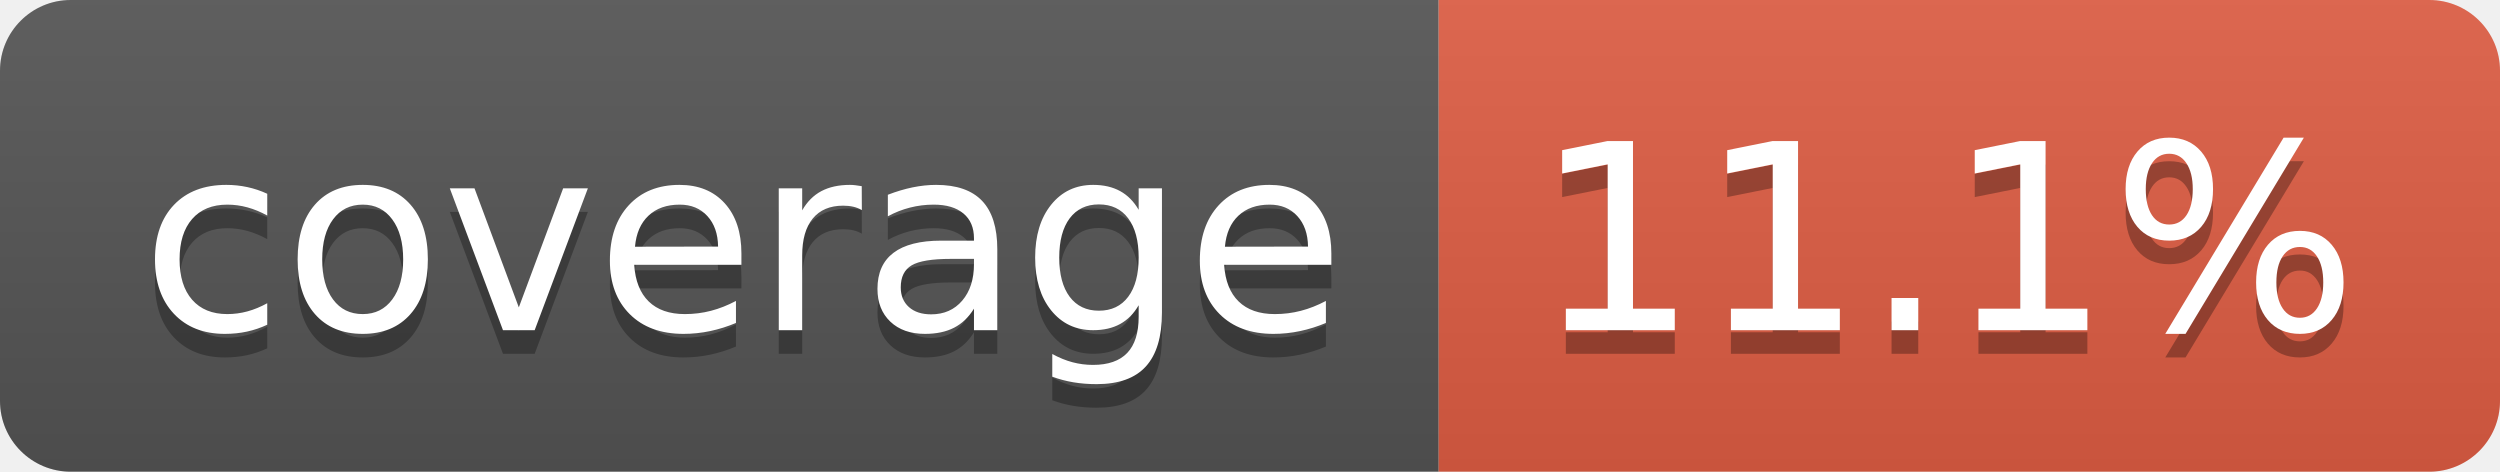
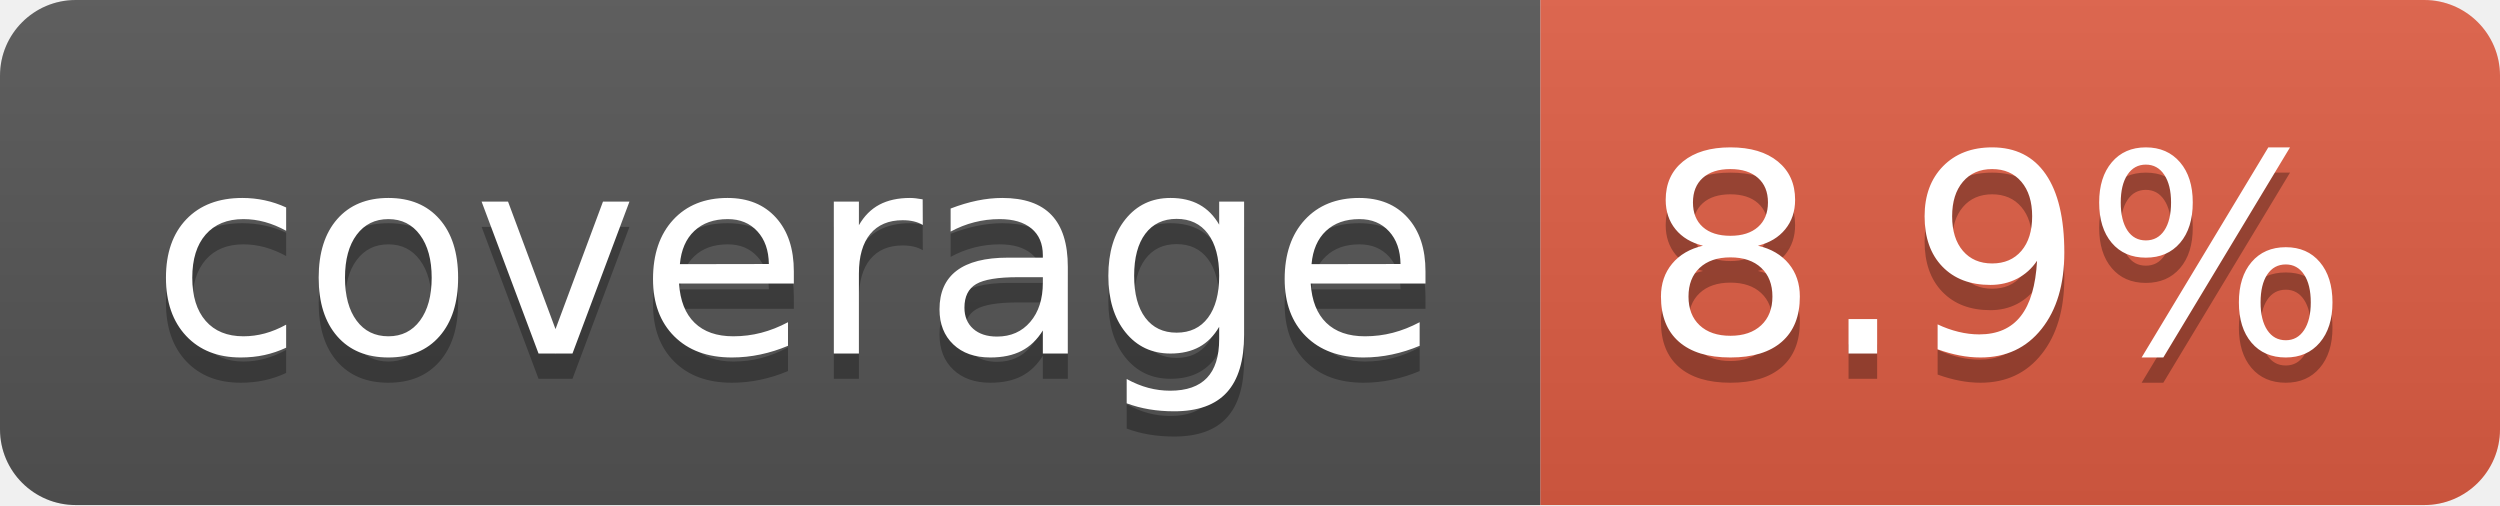
- <svg xmlns="http://www.w3.org/2000/svg" width="106" height="20" role="img" aria-label="coverage: 11.1%">
+ <svg xmlns="http://www.w3.org/2000/svg" width="99" height="20" role="img" aria-label="coverage: 8.9%">
  <linearGradient id="s" x2="0" y2="100%">
    <stop offset="0" stop-color="#bbb" stop-opacity=".1" />
    <stop offset="1" stop-opacity=".1" />
  </linearGradient>
  <clipPath id="r">
-     <rect width="106" height="20" rx="3" fill="#fff" />
+     <rect width="99" height="20" rx="3" fill="#fff" />
  </clipPath>
  <g clip-path="url(#r)">
    <rect width="61" height="20" fill="#555" />
-     <rect x="61" width="45" height="20" fill="#e05d44" />
-     <rect width="106" height="20" fill="url(#s)" />
+     <rect x="61" width="38" height="20" fill="#e05d44" />
+     <rect width="99" height="20" fill="url(#s)" />
  </g>
  <g fill="#fff" text-anchor="middle" font-family="Verdana,Geneva,DejaVu Sans,sans-serif" text-rendering="geometricPrecision" font-size="110">
    <text aria-hidden="true" x="315" y="150" fill="#010101" fill-opacity=".3" transform="scale(.1)" textLength="510">coverage</text>
    <text x="315" y="140" transform="scale(.1)" fill="#fff" textLength="510">coverage</text>
-     <text aria-hidden="true" x="825" y="150" fill="#010101" fill-opacity=".3" transform="scale(.1)" textLength="350">11.1%</text>
-     <text x="825" y="140" transform="scale(.1)" fill="#fff" textLength="350">11.1%</text>
+     <text aria-hidden="true" x="790" y="150" fill="#010101" fill-opacity=".3" transform="scale(.1)" textLength="280">8.9%</text>
+     <text x="790" y="140" transform="scale(.1)" fill="#fff" textLength="280">8.9%</text>
  </g>
</svg>
